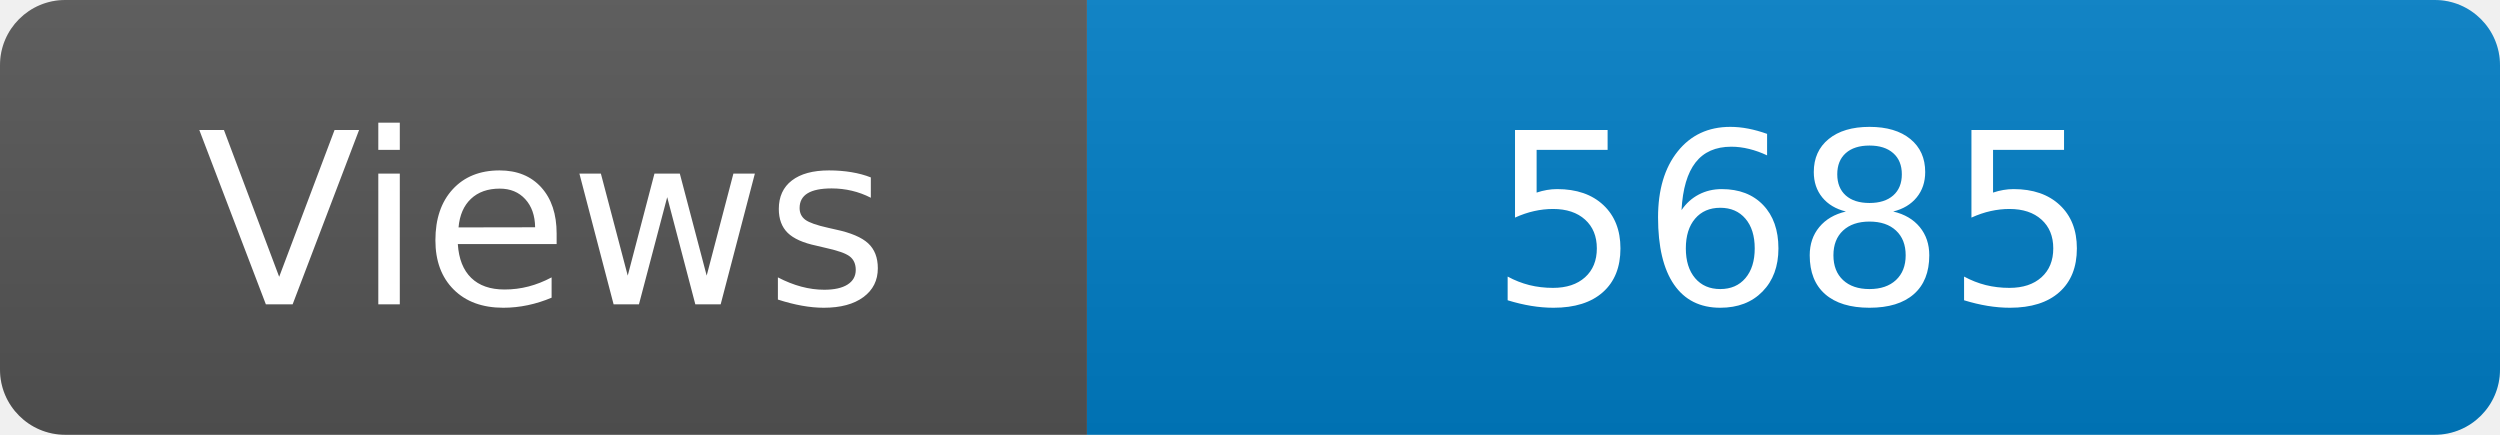
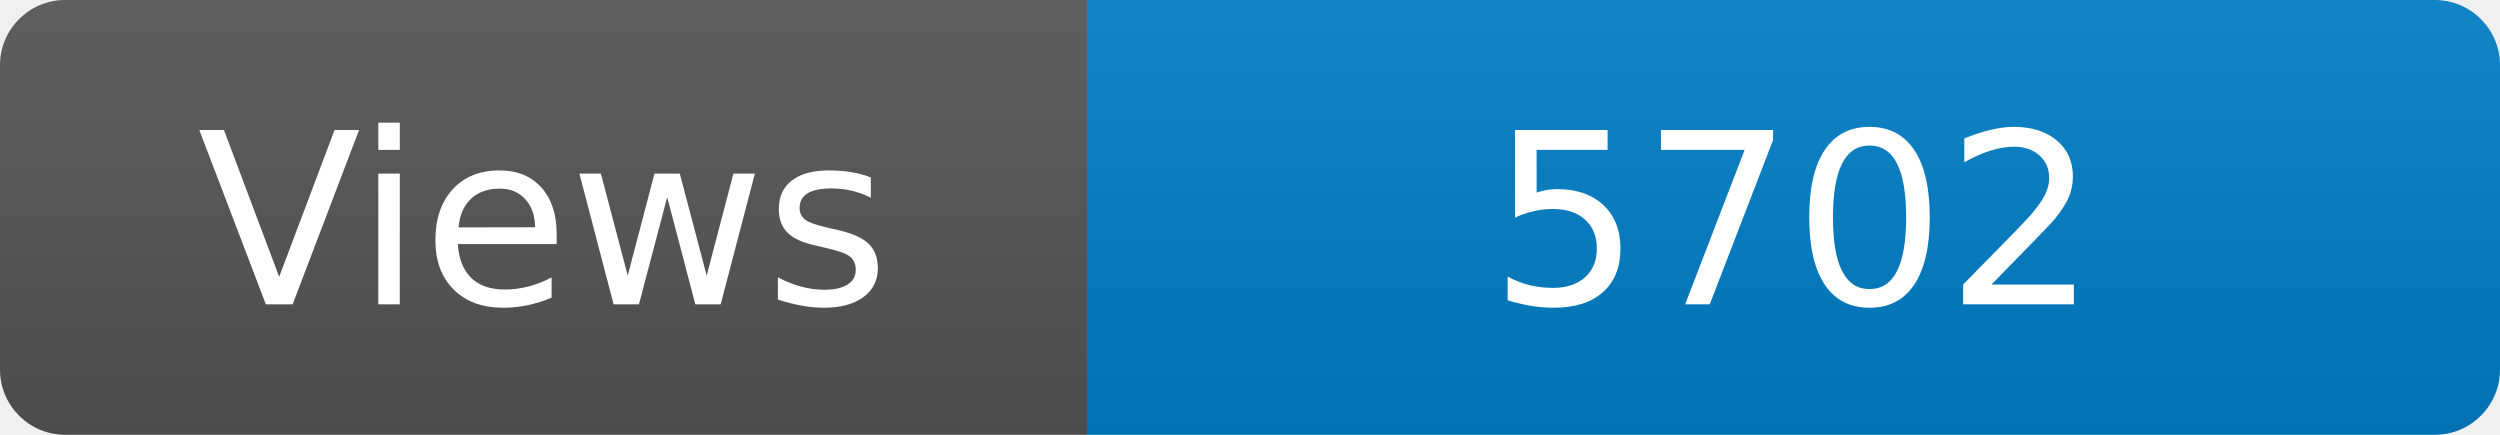
<svg xmlns="http://www.w3.org/2000/svg" width="115" height="20" role="img" aria-label="Maintained?: yes">
  <linearGradient id="s" x2="0" y2="100%">
    <stop offset="0" stop-color="#bbb" stop-opacity=".1" />
    <stop offset="1" stop-opacity=".1" />
  </linearGradient>
  <clipPath id="r">
    <rect width="115" height="20" rx="3" fill="#fff" />
  </clipPath>
  <g clip-path="url(#r)">
    <rect width="50" height="20" fill="#555" />
    <rect x="50" width="160" height="20" fill="#007ec6" />
    <rect width="115" height="20" fill="url(#s)" />
  </g>
  <g fill="#fff" text-anchor="middle" font-family="Verdana,Geneva,DejaVu Sans,sans-serif" font-size="110">
    <text x="250" y="140" transform="scale(.1)" fill="#fff">Views</text>
-     <text x="825" y="140" transform="scale(.1)" fill="#fff">5685</text>
+     <text x="825" y="140" transform="scale(.1)" fill="#fff">5702</text>
  </g>
</svg>
